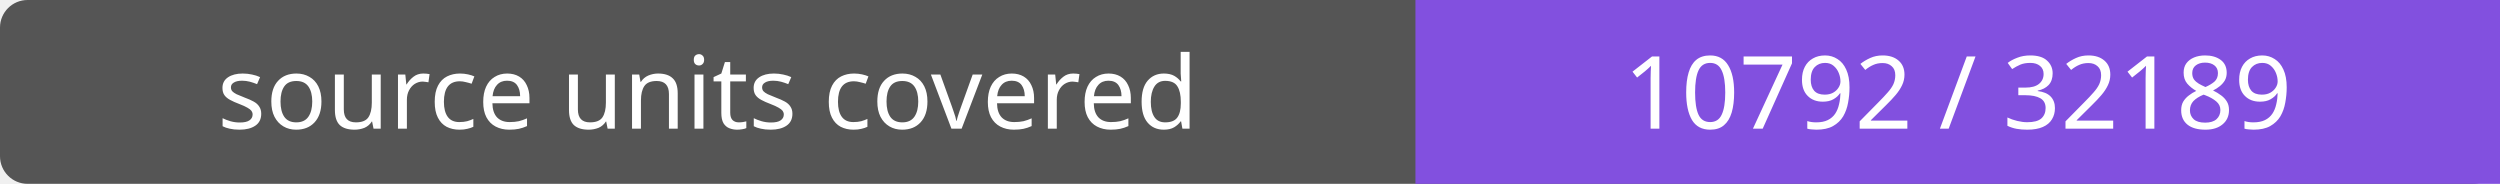
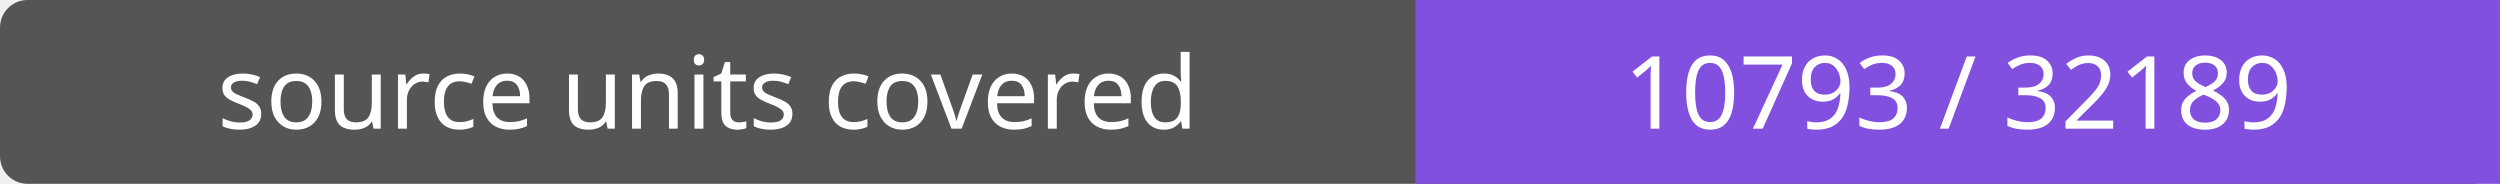
- <svg xmlns="http://www.w3.org/2000/svg" width="272" height="20" role="img" aria-label="source units covered: 10792 / 32189">
+ <svg xmlns="http://www.w3.org/2000/svg" width="272" height="20" role="img" aria-label="source units covered: 10793 / 32189">
  <rect width="272" height="20" rx="3" fill="#555" />
  <path fill="#8250df" d="M154 0h118v20H154z" />
  <g fill="#fff" text-anchor="middle" font-family="Verdana,sans-serif" font-size="11">
    <text x="77.0" y="14">source units covered</text>
-     <text x="213.0" y="14">10792 / 32189</text>
+     <text x="213.0" y="14">10793 / 32189</text>
  </g>
</svg>
